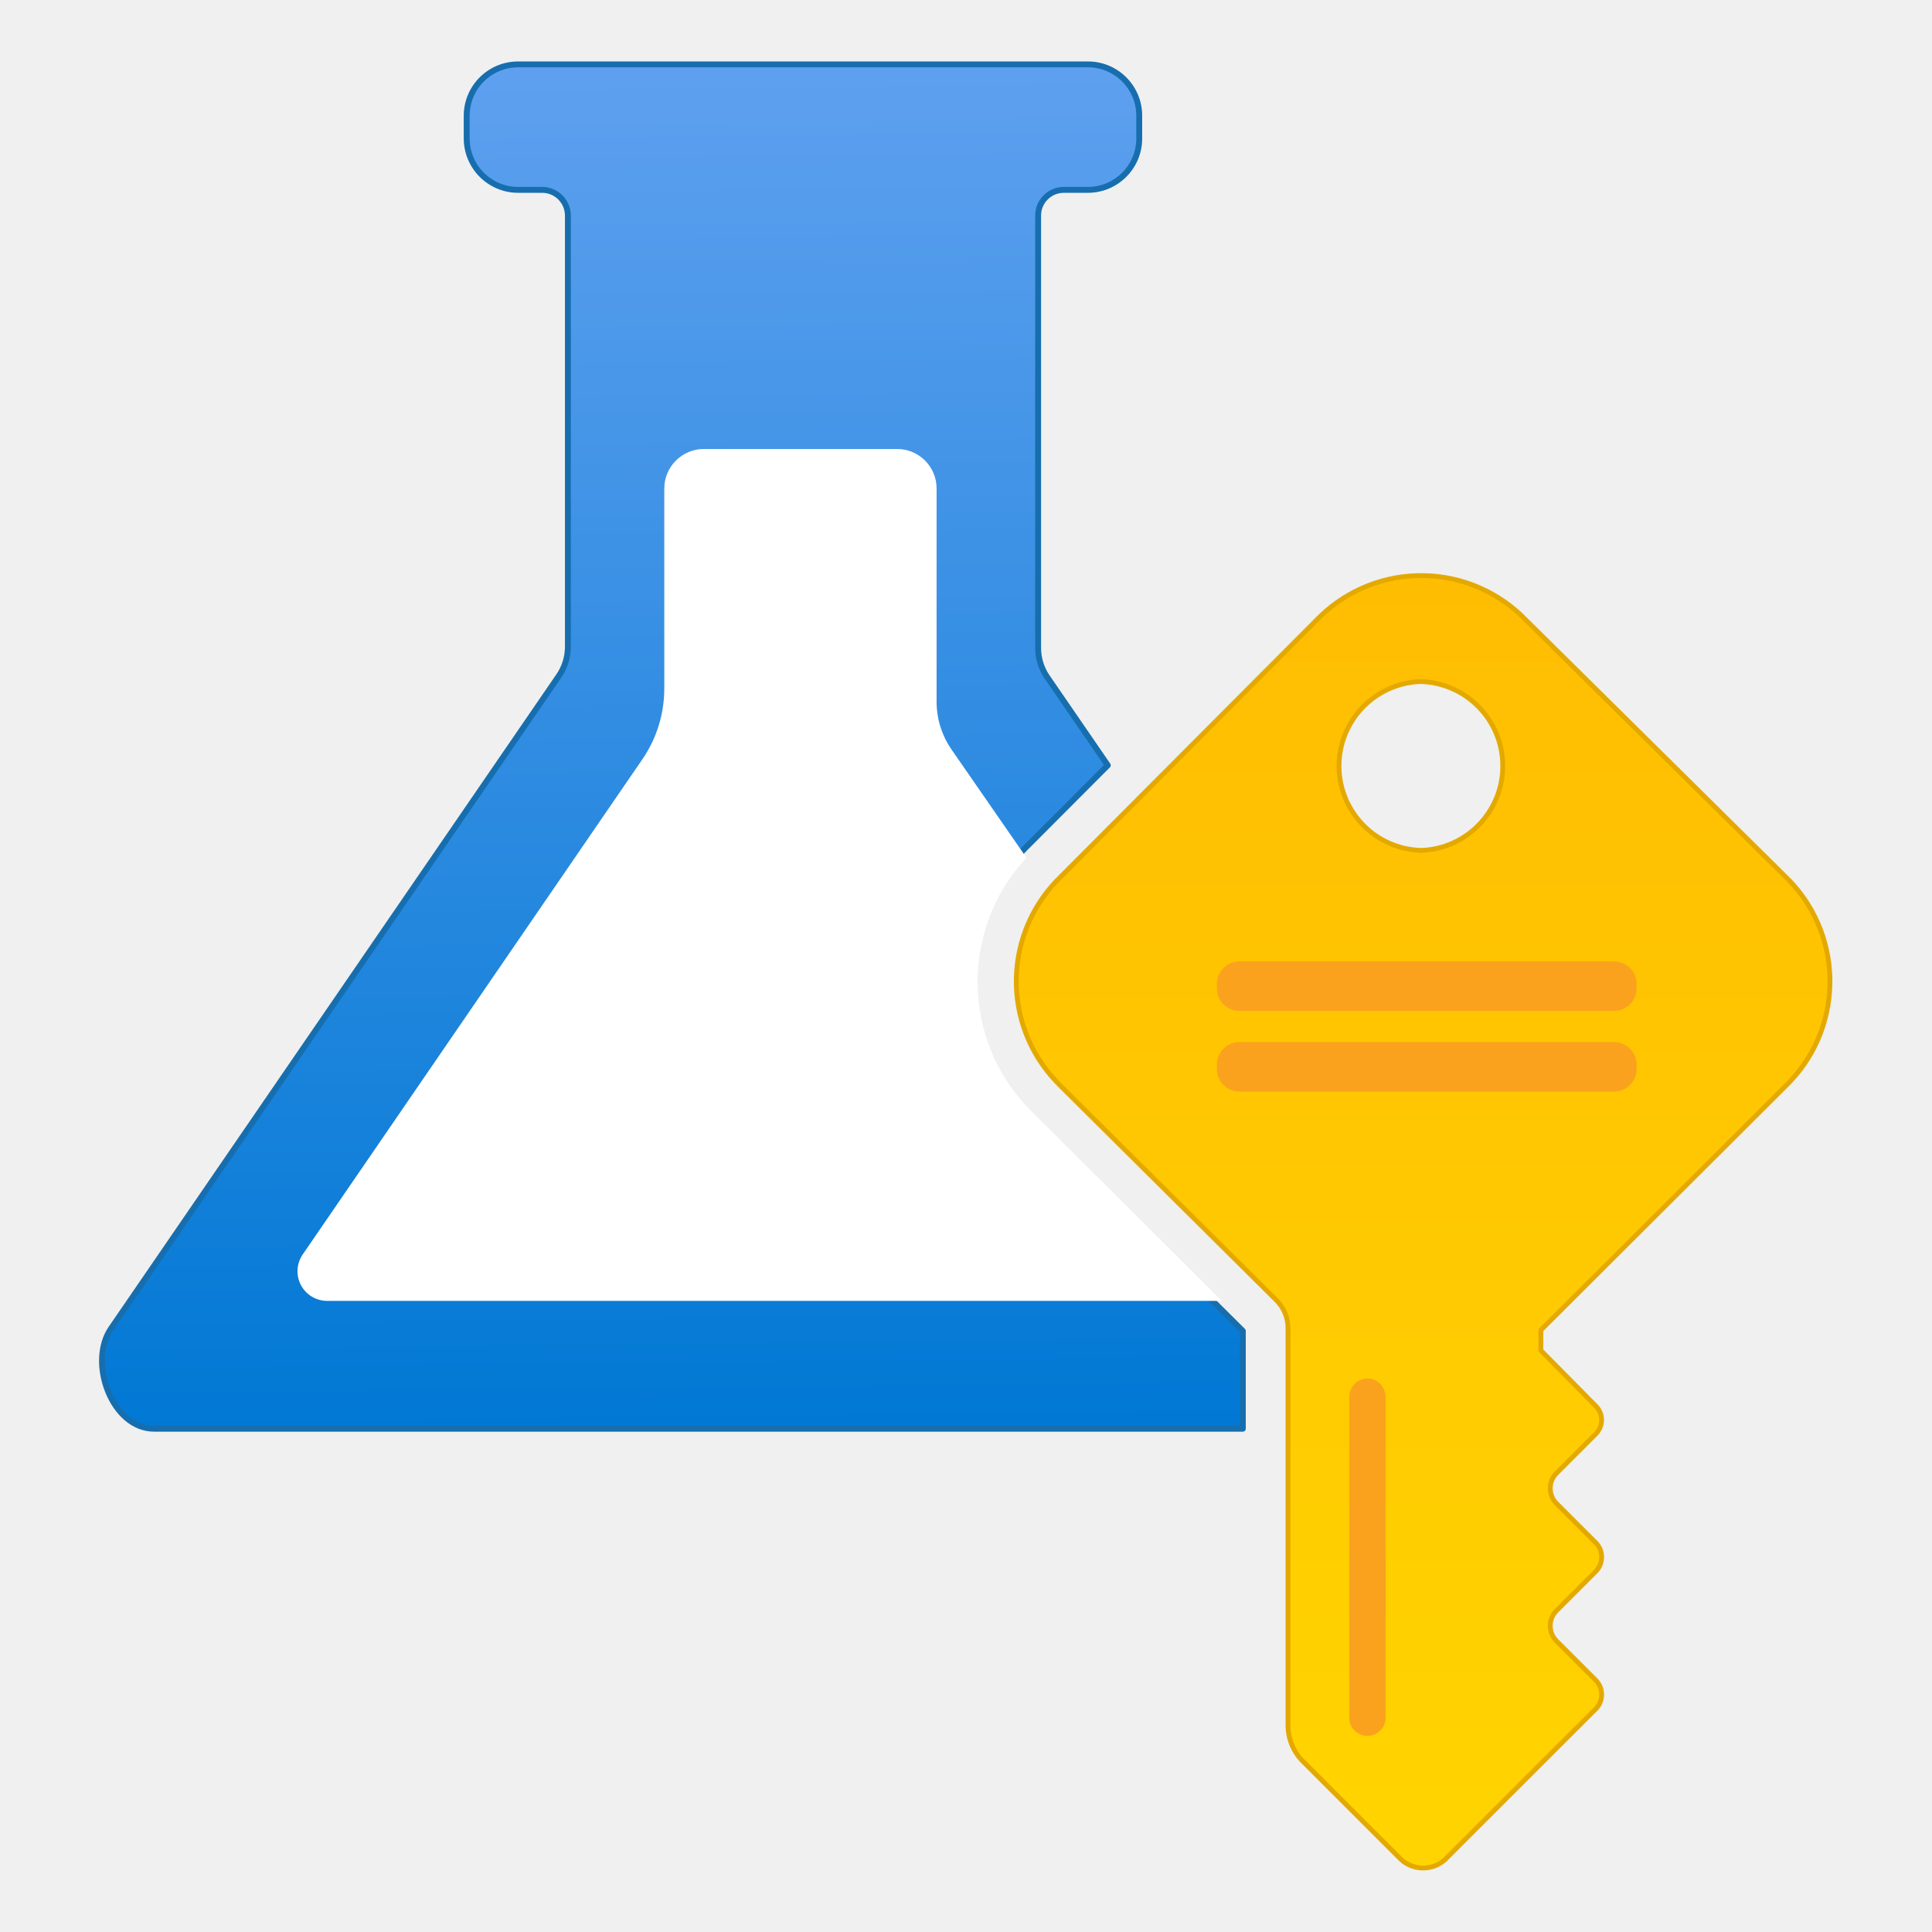
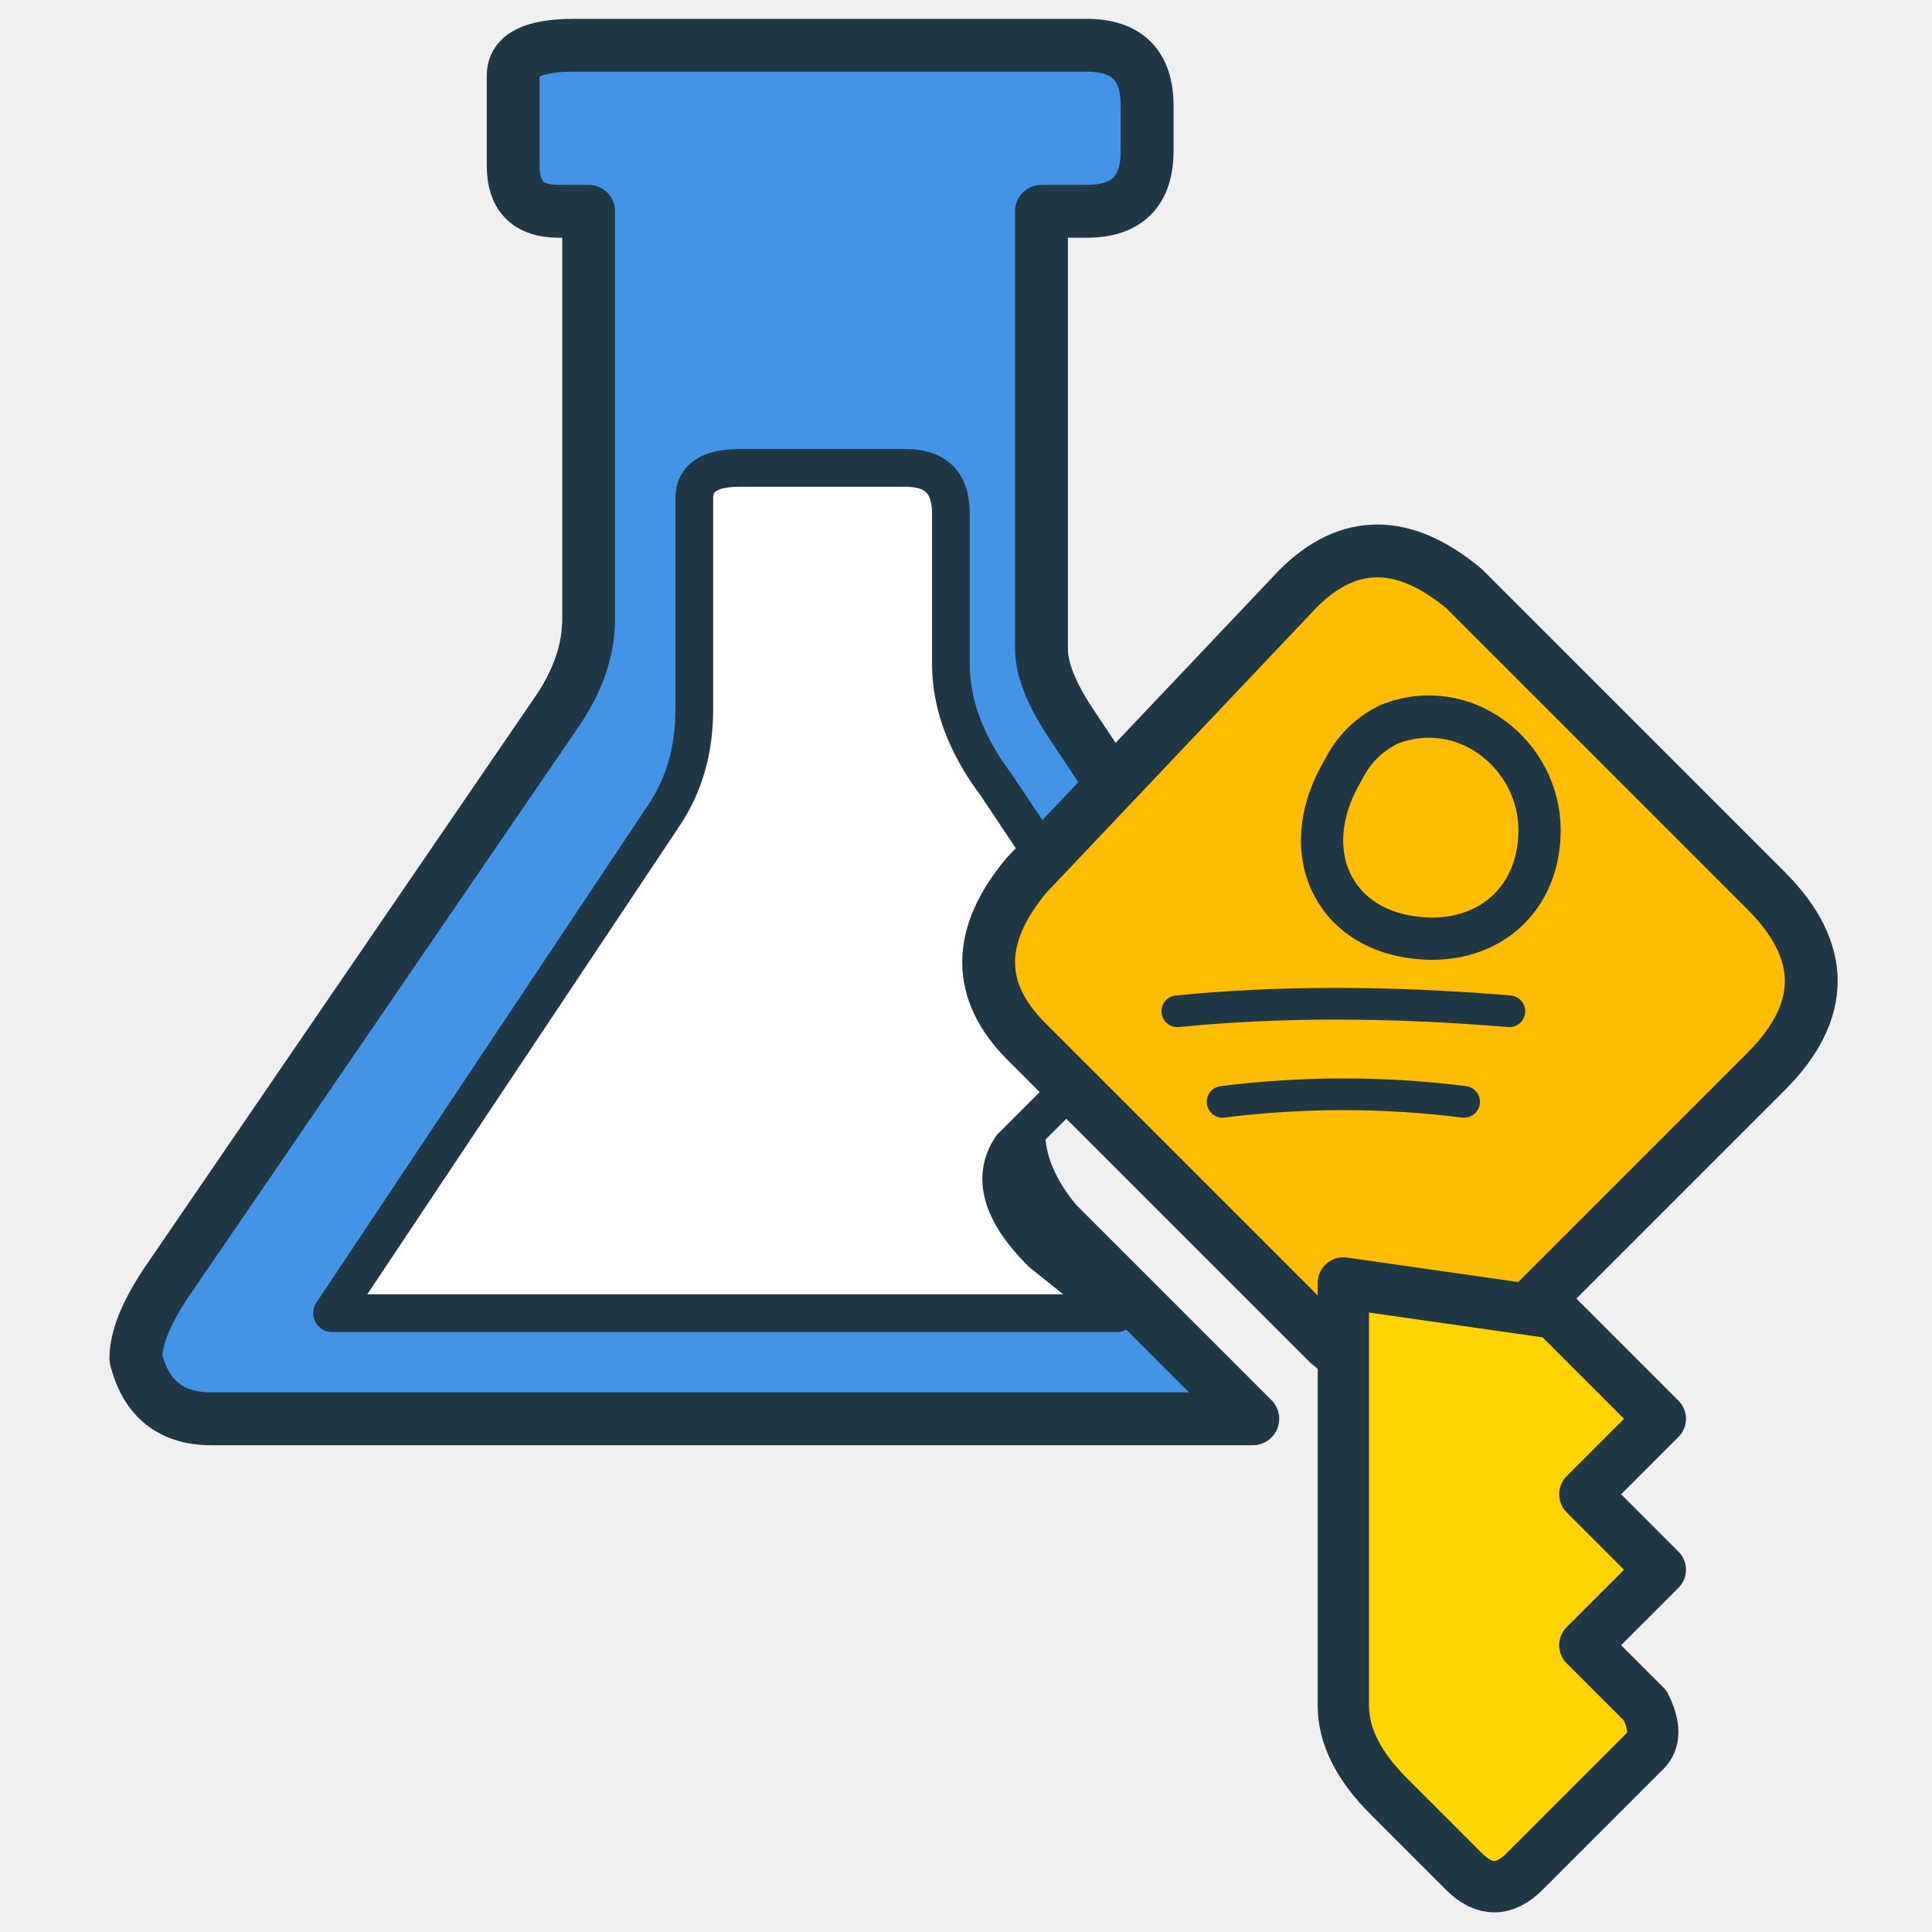
- <svg xmlns="http://www.w3.org/2000/svg" width="128" height="128" viewBox="0 0 128 128">
-   <defs>
-     <linearGradient id="e5346724-0496-49d2-97aa-409d5dde5658" x1="6.136" y1="0.665" x2="6.274" y2="13.402" gradientUnits="userSpaceOnUse">
-       <stop offset="0" stop-color="#5ea0ef" />
-       <stop offset="1" stop-color="#0078d4" />
-     </linearGradient>
-     <linearGradient id="bacccc09-fc2a-4128-950c-4c49db529edc" x1="13.259" y1="5.363" x2="13.259" y2="17.405" gradientUnits="userSpaceOnUse">
-       <stop offset="0.001" stop-color="#ffbd02" />
-       <stop offset="1" stop-color="#ffd400" />
-     </linearGradient>
-   </defs>
-   <g transform="scale(7.111111)">
-     <g id="b8a41aff-a2cf-48a6-89f9-ffaa320314bd">
-       <g>
-         <path d="M11.579,12.4,9.592,10.425l-.053-.052a1.778,1.778,0,0,1,.052-2.511l.73-.732-.565-.822a.48.48,0,0,1-.084-.272V2.008a.239.239,0,0,1,.239-.239h.224a.479.479,0,0,0,.479-.479V1.074A.478.478,0,0,0,10.135.6H4.827a.479.479,0,0,0-.479.479V1.29a.48.48,0,0,0,.479.479h.224a.24.24,0,0,1,.24.239V6.026a.485.485,0,0,1-.084.271l-4.172,6.08c-.218.318.01.934.4.934H11.579Z" fill="url(#e5346724-0496-49d2-97aa-409d5dde5658)" stroke="#176eae" stroke-width=".055" stroke-linejoin="round" />
-         <path d="M16.631,10.123a1.356,1.356,0,0,0,.042-1.917l-.042-.042L14.218,5.778A1.355,1.355,0,0,0,12.3,5.743l-.035.035L9.887,8.164a1.354,1.354,0,0,0-.042,1.916l.042.043,2,1.986A.365.365,0,0,1,12,12.38v3.694a.474.474,0,0,0,.135.332l.9.9a.305.305,0,0,0,.431.017l.016-.017.874-.874.516-.515a.191.191,0,0,0,0-.258l-.373-.373a.2.2,0,0,1,0-.277l.373-.373a.191.191,0,0,0,0-.258l-.373-.373a.2.2,0,0,1,0-.277l.373-.373a.184.184,0,0,0,0-.251l-.516-.522v-.19Zm-3.389-2.2a.787.787,0,0,1-.014-1.573h.014a.787.787,0,0,1,0,1.573Z" fill="url(#bacccc09-fc2a-4128-950c-4c49db529edc)" stroke="#e4a900" stroke-width=".045" stroke-linejoin="round" />
-         <path id="a2cd5748-fd2e-4455-acaf-2a9c7fab7a05" d="M12.625,16.128h0A.17.17,0,0,0,12.91,16V13.017a.182.182,0,0,0-.081-.149h0a.17.17,0,0,0-.258.149V16A.166.166,0,0,0,12.625,16.128Z" fill="#faa21d" />
-         <rect id="e31a42b9-ba07-4758-b569-f148ae0eaf90" x="11.337" y="8.957" width="3.911" height="0.461" rx="0.21" fill="#faa21d" />
-         <rect id="b67ac19b-5cb6-4ce5-aea5-460edf7cdf34" x="11.337" y="9.709" width="3.911" height="0.461" rx="0.21" fill="#faa21d" />
-         <path d="M9.638,10.382c-.018-.017-.036-.035-.053-.053a1.7,1.7,0,0,1-.022-2.338l-.7-1.011a.783.783,0,0,1-.137-.442V4.551a.368.368,0,0,0-.368-.368h-1.8a.369.369,0,0,0-.369.368V6.412a1.163,1.163,0,0,1-.2.656l-3.169,4.62a.276.276,0,0,0,.227.432h8.337Z" fill="#fff" />
-       </g>
-     </g>
-   </g>
+ <svg xmlns="http://www.w3.org/2000/svg" width="128" height="128" viewBox="0 0 128 128" fill="none" stroke-linecap="round" stroke-linejoin="round">
+   <path d="M34 5        Q34 3 38 3        L72 3        Q76 3 76 7        L76 10        Q76 14 72 14        L69 14        L69 43        Q69 45 71 48        L79 60        L70 69        Q65 75 70 81        L83 94        L14 94        Q10 94 9 90        Q9 88 11 85        L37 47        Q39 44 39 41        L39 14        L37 14        Q34 14 34 11        Z" fill="#4394E7" stroke="#203746" stroke-width="3.5" />
+   <path d="M46 33        Q46 31 49 31        L60 31        Q63 31 63 34        L63 44        Q63 48 66 52        L76 67        L67 76        Q65 79 69 83        L74 87        L22 87        L44 54        Q46 51 46 47        Z" fill="#FFFFFF" stroke="#203746" stroke-width="2.5" />
+   <path d="M86 39        Q91 34 97 39        L117 59        Q123 65 117 71        L99 89        Q94 94 88 89        L68 69        Q63 64 68 58        Z" fill="#FFBD02" stroke="#203746" stroke-width="3.5" />
+   <path d="M92 48        C97 46 102 50 102 55        C102 60 98 63 93 62        C88 61 86 56 89 51        Q90 49 92 48 Z" fill="none" stroke="#203746" stroke-width="2.8" />
+   <path d="M89 85        L89 113        Q89 116 92 119        L97 124        Q99 126 101 124        L109 116        Q110 115 109 113        L105 109        L110 104        L105 99        L110 94        L103 87        Z" fill="#FFD400" stroke="#203746" stroke-width="3.4" />
+   <path d="M78 67        Q88 66 100 67" fill="none" stroke="#203746" stroke-width="2.1" />
+   <path d="M81 73        Q89 72 97 73" fill="none" stroke="#203746" stroke-width="2.1" />
</svg>
